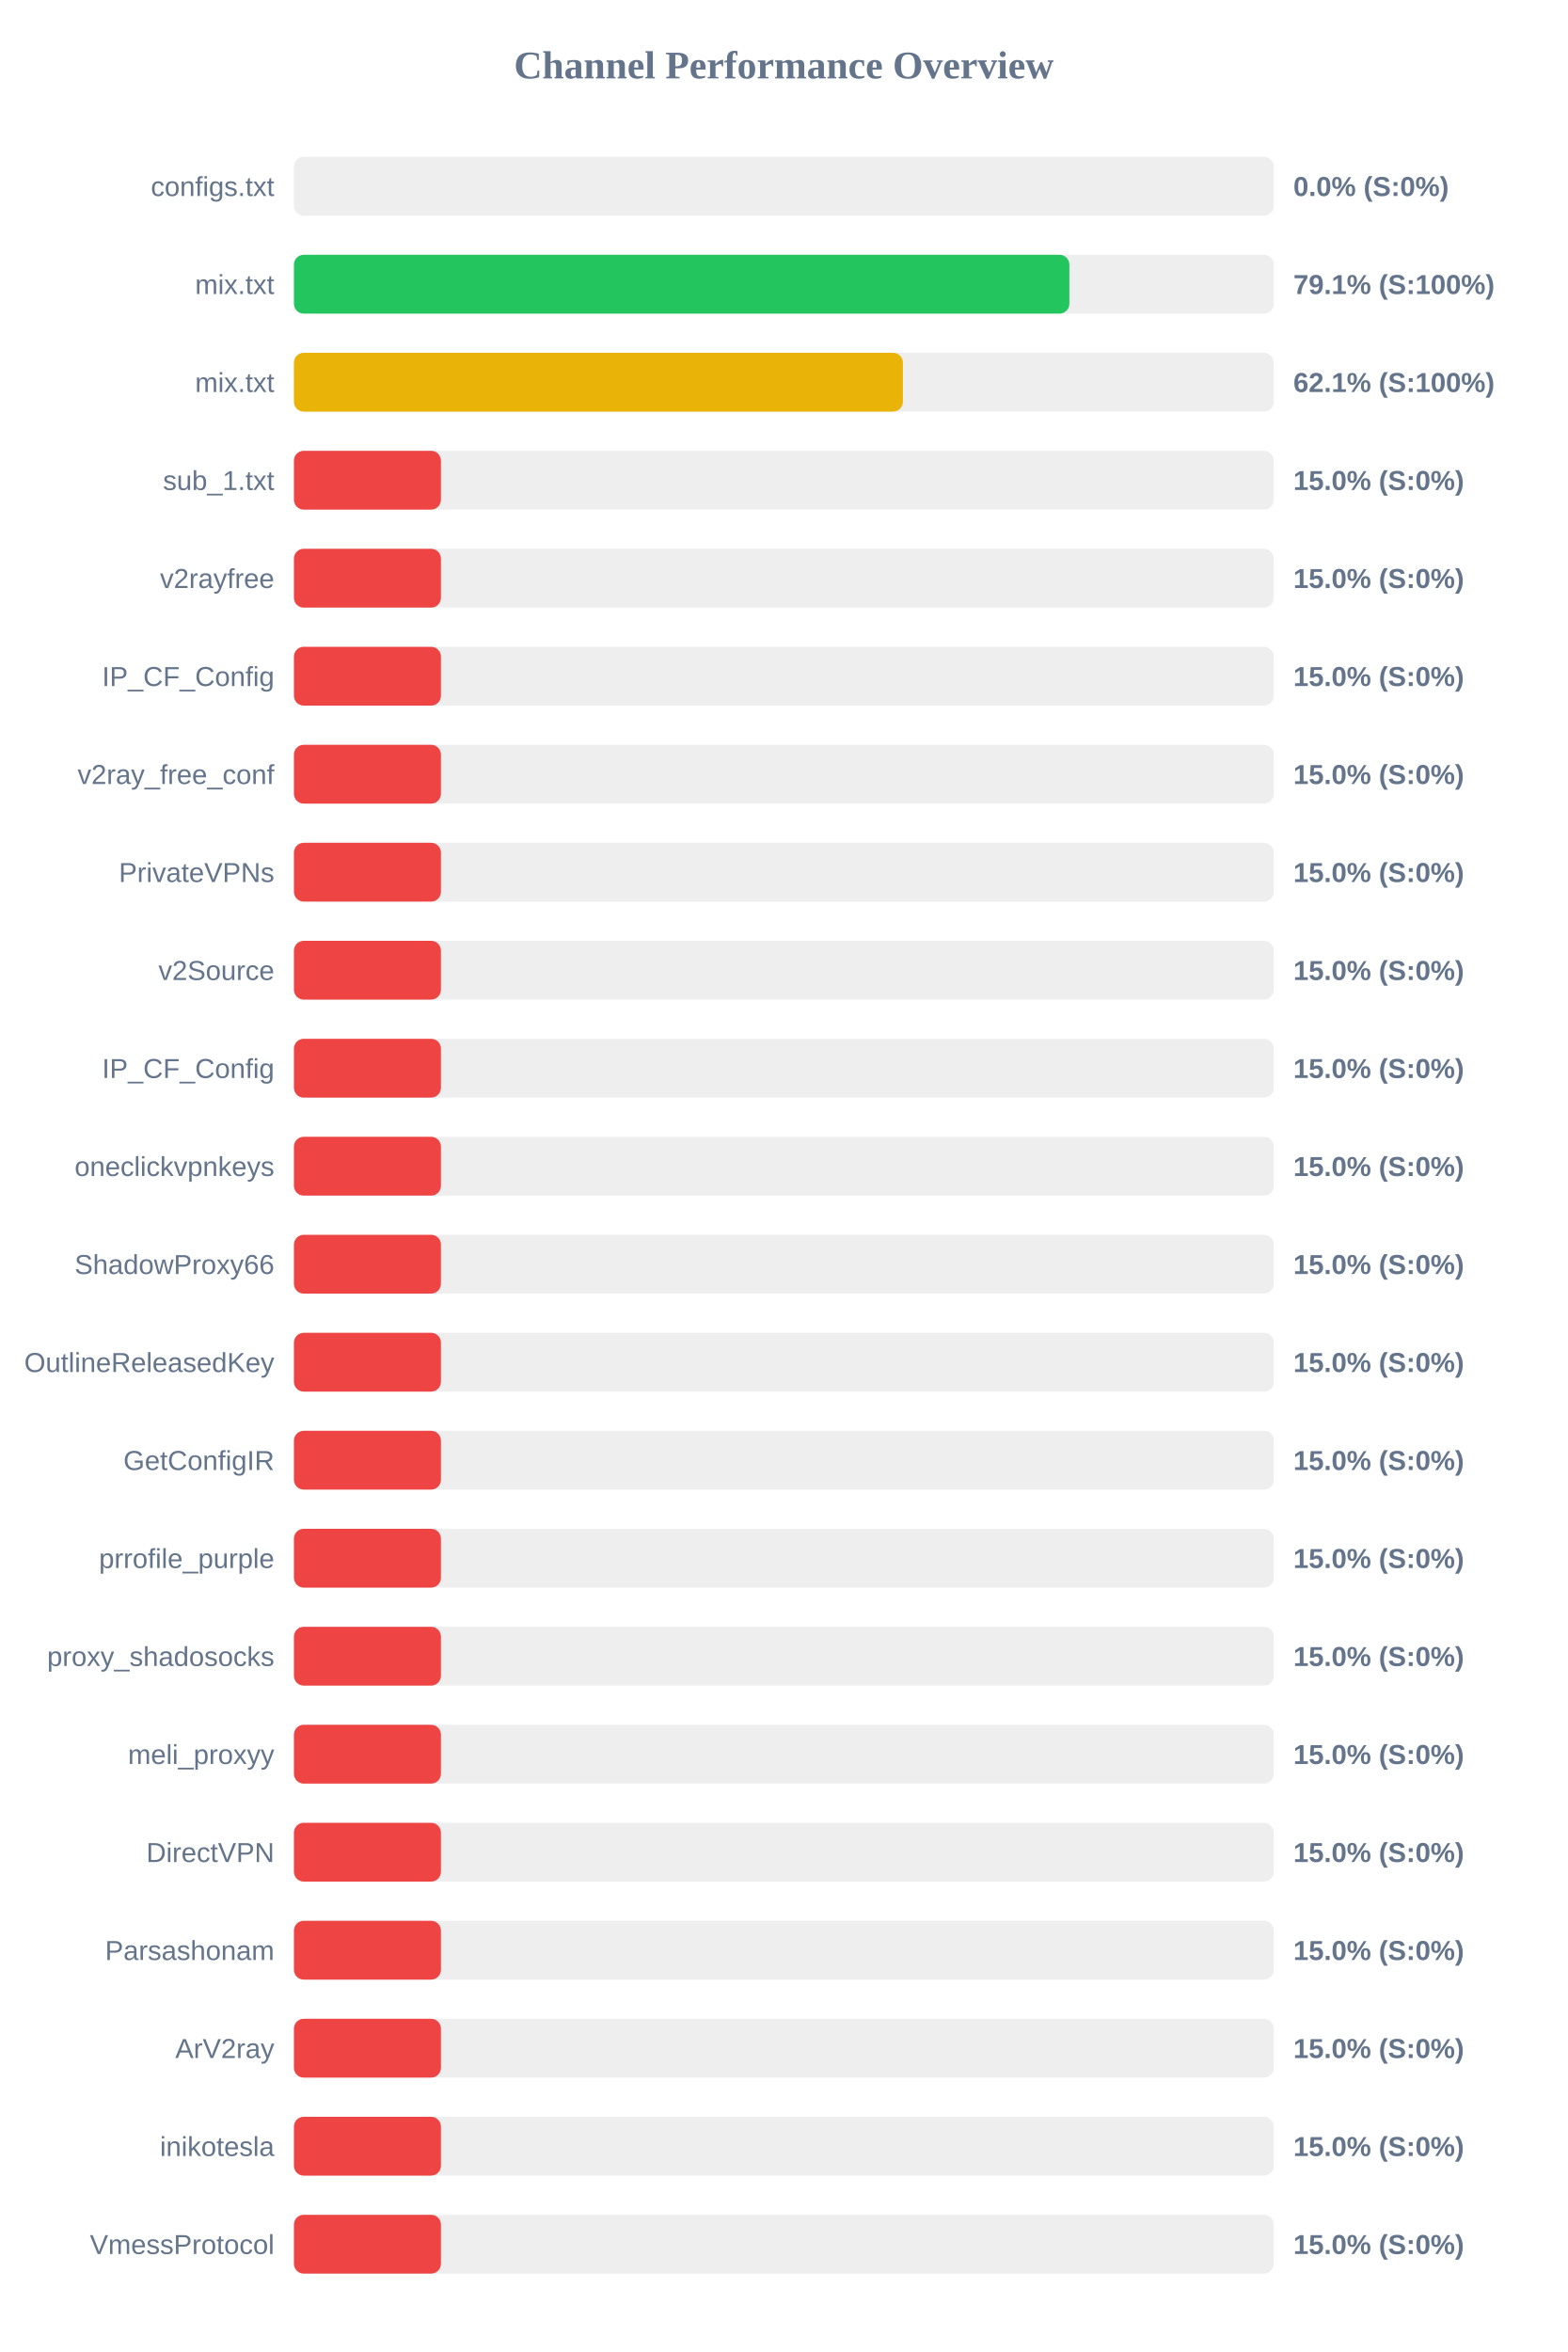
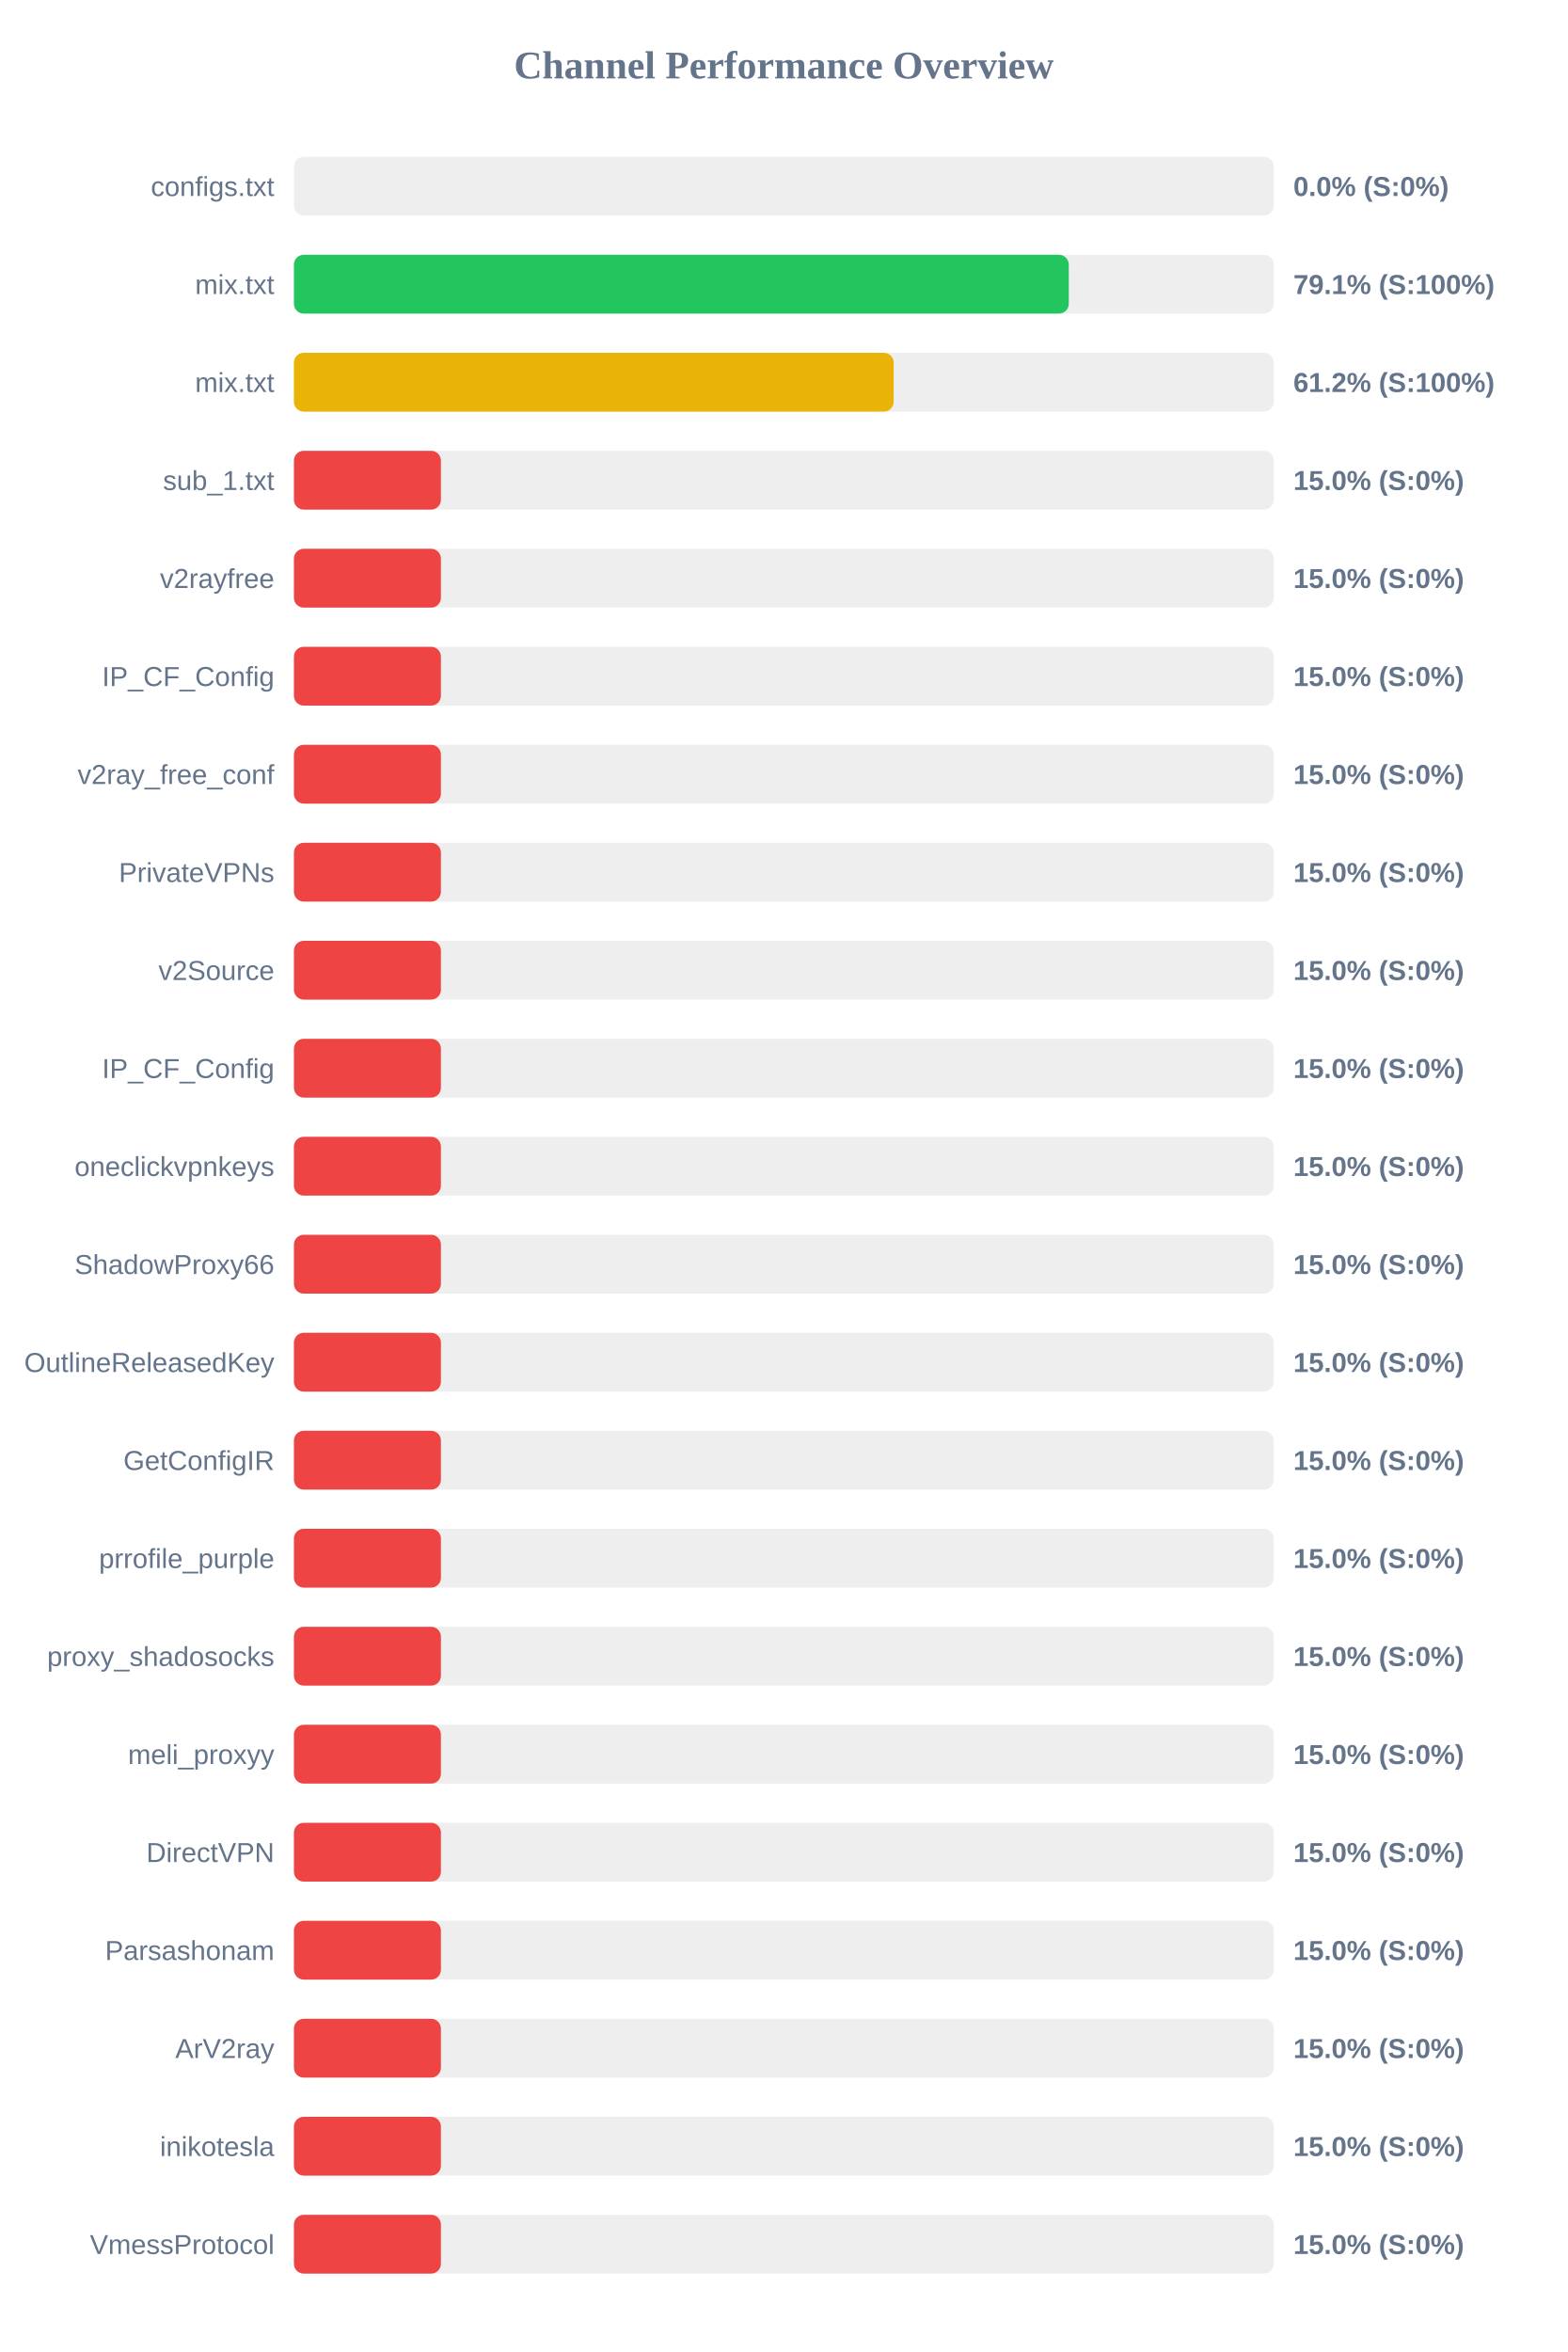
<svg xmlns="http://www.w3.org/2000/svg" width="800" height="1200" version="1.1">
  <style>
        .row { font: 14px Arial; fill: #64748b; }
        .score { font: bold 14px Arial; fill: #64748b; }
    </style>
  <text x="400" y="40" text-anchor="middle" font-size="20px" font-weight="bold" fill="#64748b">Channel Performance Overview</text>
  <rect x="150" y="80" width="500" height="30" fill="#eee" rx="5" />
  <rect x="150" y="80" width="0.0" height="30" fill="#ef4444" rx="5" />
  <text x="140" y="100" text-anchor="end" class="row">configs.txt</text>
  <text x="660" y="100" text-anchor="start" class="score">0.0% (S:0%)</text>
  <rect x="150" y="130" width="500" height="30" fill="#eee" rx="5" />
-   <rect x="150" y="130" width="395.7" height="30" fill="#22c55e" rx="5" />
+   <rect x="150" y="130" width="395.4" height="30" fill="#22c55e" rx="5" />
  <text x="140" y="150" text-anchor="end" class="row">mix.txt</text>
  <text x="660" y="150" text-anchor="start" class="score">79.1% (S:100%)</text>
  <rect x="150" y="180" width="500" height="30" fill="#eee" rx="5" />
-   <rect x="150" y="180" width="310.75" height="30" fill="#eab308" rx="5" />
+   <rect x="150" y="180" width="306.05" height="30" fill="#eab308" rx="5" />
  <text x="140" y="200" text-anchor="end" class="row">mix.txt</text>
-   <text x="660" y="200" text-anchor="start" class="score">62.1% (S:100%)</text>
+   <text x="660" y="200" text-anchor="start" class="score">61.2% (S:100%)</text>
  <rect x="150" y="230" width="500" height="30" fill="#eee" rx="5" />
  <rect x="150" y="230" width="75.0" height="30" fill="#ef4444" rx="5" />
  <text x="140" y="250" text-anchor="end" class="row">sub_1.txt</text>
  <text x="660" y="250" text-anchor="start" class="score">15.0% (S:0%)</text>
  <rect x="150" y="280" width="500" height="30" fill="#eee" rx="5" />
  <rect x="150" y="280" width="75.0" height="30" fill="#ef4444" rx="5" />
  <text x="140" y="300" text-anchor="end" class="row">v2rayfree</text>
  <text x="660" y="300" text-anchor="start" class="score">15.0% (S:0%)</text>
  <rect x="150" y="330" width="500" height="30" fill="#eee" rx="5" />
  <rect x="150" y="330" width="75.0" height="30" fill="#ef4444" rx="5" />
  <text x="140" y="350" text-anchor="end" class="row">IP_CF_Config</text>
  <text x="660" y="350" text-anchor="start" class="score">15.0% (S:0%)</text>
  <rect x="150" y="380" width="500" height="30" fill="#eee" rx="5" />
  <rect x="150" y="380" width="75.0" height="30" fill="#ef4444" rx="5" />
  <text x="140" y="400" text-anchor="end" class="row">v2ray_free_conf</text>
  <text x="660" y="400" text-anchor="start" class="score">15.0% (S:0%)</text>
  <rect x="150" y="430" width="500" height="30" fill="#eee" rx="5" />
  <rect x="150" y="430" width="75.0" height="30" fill="#ef4444" rx="5" />
  <text x="140" y="450" text-anchor="end" class="row">PrivateVPNs</text>
  <text x="660" y="450" text-anchor="start" class="score">15.0% (S:0%)</text>
  <rect x="150" y="480" width="500" height="30" fill="#eee" rx="5" />
  <rect x="150" y="480" width="75.0" height="30" fill="#ef4444" rx="5" />
  <text x="140" y="500" text-anchor="end" class="row">v2Source</text>
  <text x="660" y="500" text-anchor="start" class="score">15.0% (S:0%)</text>
  <rect x="150" y="530" width="500" height="30" fill="#eee" rx="5" />
  <rect x="150" y="530" width="75.0" height="30" fill="#ef4444" rx="5" />
  <text x="140" y="550" text-anchor="end" class="row">IP_CF_Config</text>
  <text x="660" y="550" text-anchor="start" class="score">15.0% (S:0%)</text>
  <rect x="150" y="580" width="500" height="30" fill="#eee" rx="5" />
  <rect x="150" y="580" width="75.0" height="30" fill="#ef4444" rx="5" />
  <text x="140" y="600" text-anchor="end" class="row">oneclickvpnkeys</text>
  <text x="660" y="600" text-anchor="start" class="score">15.0% (S:0%)</text>
  <rect x="150" y="630" width="500" height="30" fill="#eee" rx="5" />
  <rect x="150" y="630" width="75.0" height="30" fill="#ef4444" rx="5" />
  <text x="140" y="650" text-anchor="end" class="row">ShadowProxy66</text>
  <text x="660" y="650" text-anchor="start" class="score">15.0% (S:0%)</text>
  <rect x="150" y="680" width="500" height="30" fill="#eee" rx="5" />
  <rect x="150" y="680" width="75.0" height="30" fill="#ef4444" rx="5" />
  <text x="140" y="700" text-anchor="end" class="row">OutlineReleasedKey</text>
  <text x="660" y="700" text-anchor="start" class="score">15.0% (S:0%)</text>
  <rect x="150" y="730" width="500" height="30" fill="#eee" rx="5" />
  <rect x="150" y="730" width="75.0" height="30" fill="#ef4444" rx="5" />
  <text x="140" y="750" text-anchor="end" class="row">GetConfigIR</text>
  <text x="660" y="750" text-anchor="start" class="score">15.0% (S:0%)</text>
  <rect x="150" y="780" width="500" height="30" fill="#eee" rx="5" />
  <rect x="150" y="780" width="75.0" height="30" fill="#ef4444" rx="5" />
  <text x="140" y="800" text-anchor="end" class="row">prrofile_purple</text>
  <text x="660" y="800" text-anchor="start" class="score">15.0% (S:0%)</text>
  <rect x="150" y="830" width="500" height="30" fill="#eee" rx="5" />
  <rect x="150" y="830" width="75.0" height="30" fill="#ef4444" rx="5" />
  <text x="140" y="850" text-anchor="end" class="row">proxy_shadosocks</text>
  <text x="660" y="850" text-anchor="start" class="score">15.0% (S:0%)</text>
  <rect x="150" y="880" width="500" height="30" fill="#eee" rx="5" />
  <rect x="150" y="880" width="75.0" height="30" fill="#ef4444" rx="5" />
  <text x="140" y="900" text-anchor="end" class="row">meli_proxyy</text>
  <text x="660" y="900" text-anchor="start" class="score">15.0% (S:0%)</text>
  <rect x="150" y="930" width="500" height="30" fill="#eee" rx="5" />
  <rect x="150" y="930" width="75.0" height="30" fill="#ef4444" rx="5" />
  <text x="140" y="950" text-anchor="end" class="row">DirectVPN</text>
  <text x="660" y="950" text-anchor="start" class="score">15.0% (S:0%)</text>
  <rect x="150" y="980" width="500" height="30" fill="#eee" rx="5" />
  <rect x="150" y="980" width="75.0" height="30" fill="#ef4444" rx="5" />
  <text x="140" y="1000" text-anchor="end" class="row">Parsashonam</text>
  <text x="660" y="1000" text-anchor="start" class="score">15.0% (S:0%)</text>
  <rect x="150" y="1030" width="500" height="30" fill="#eee" rx="5" />
  <rect x="150" y="1030" width="75.0" height="30" fill="#ef4444" rx="5" />
  <text x="140" y="1050" text-anchor="end" class="row">ArV2ray</text>
  <text x="660" y="1050" text-anchor="start" class="score">15.0% (S:0%)</text>
  <rect x="150" y="1080" width="500" height="30" fill="#eee" rx="5" />
  <rect x="150" y="1080" width="75.0" height="30" fill="#ef4444" rx="5" />
  <text x="140" y="1100" text-anchor="end" class="row">inikotesla</text>
  <text x="660" y="1100" text-anchor="start" class="score">15.0% (S:0%)</text>
  <rect x="150" y="1130" width="500" height="30" fill="#eee" rx="5" />
  <rect x="150" y="1130" width="75.0" height="30" fill="#ef4444" rx="5" />
  <text x="140" y="1150" text-anchor="end" class="row">VmessProtocol</text>
  <text x="660" y="1150" text-anchor="start" class="score">15.0% (S:0%)</text>
</svg>
